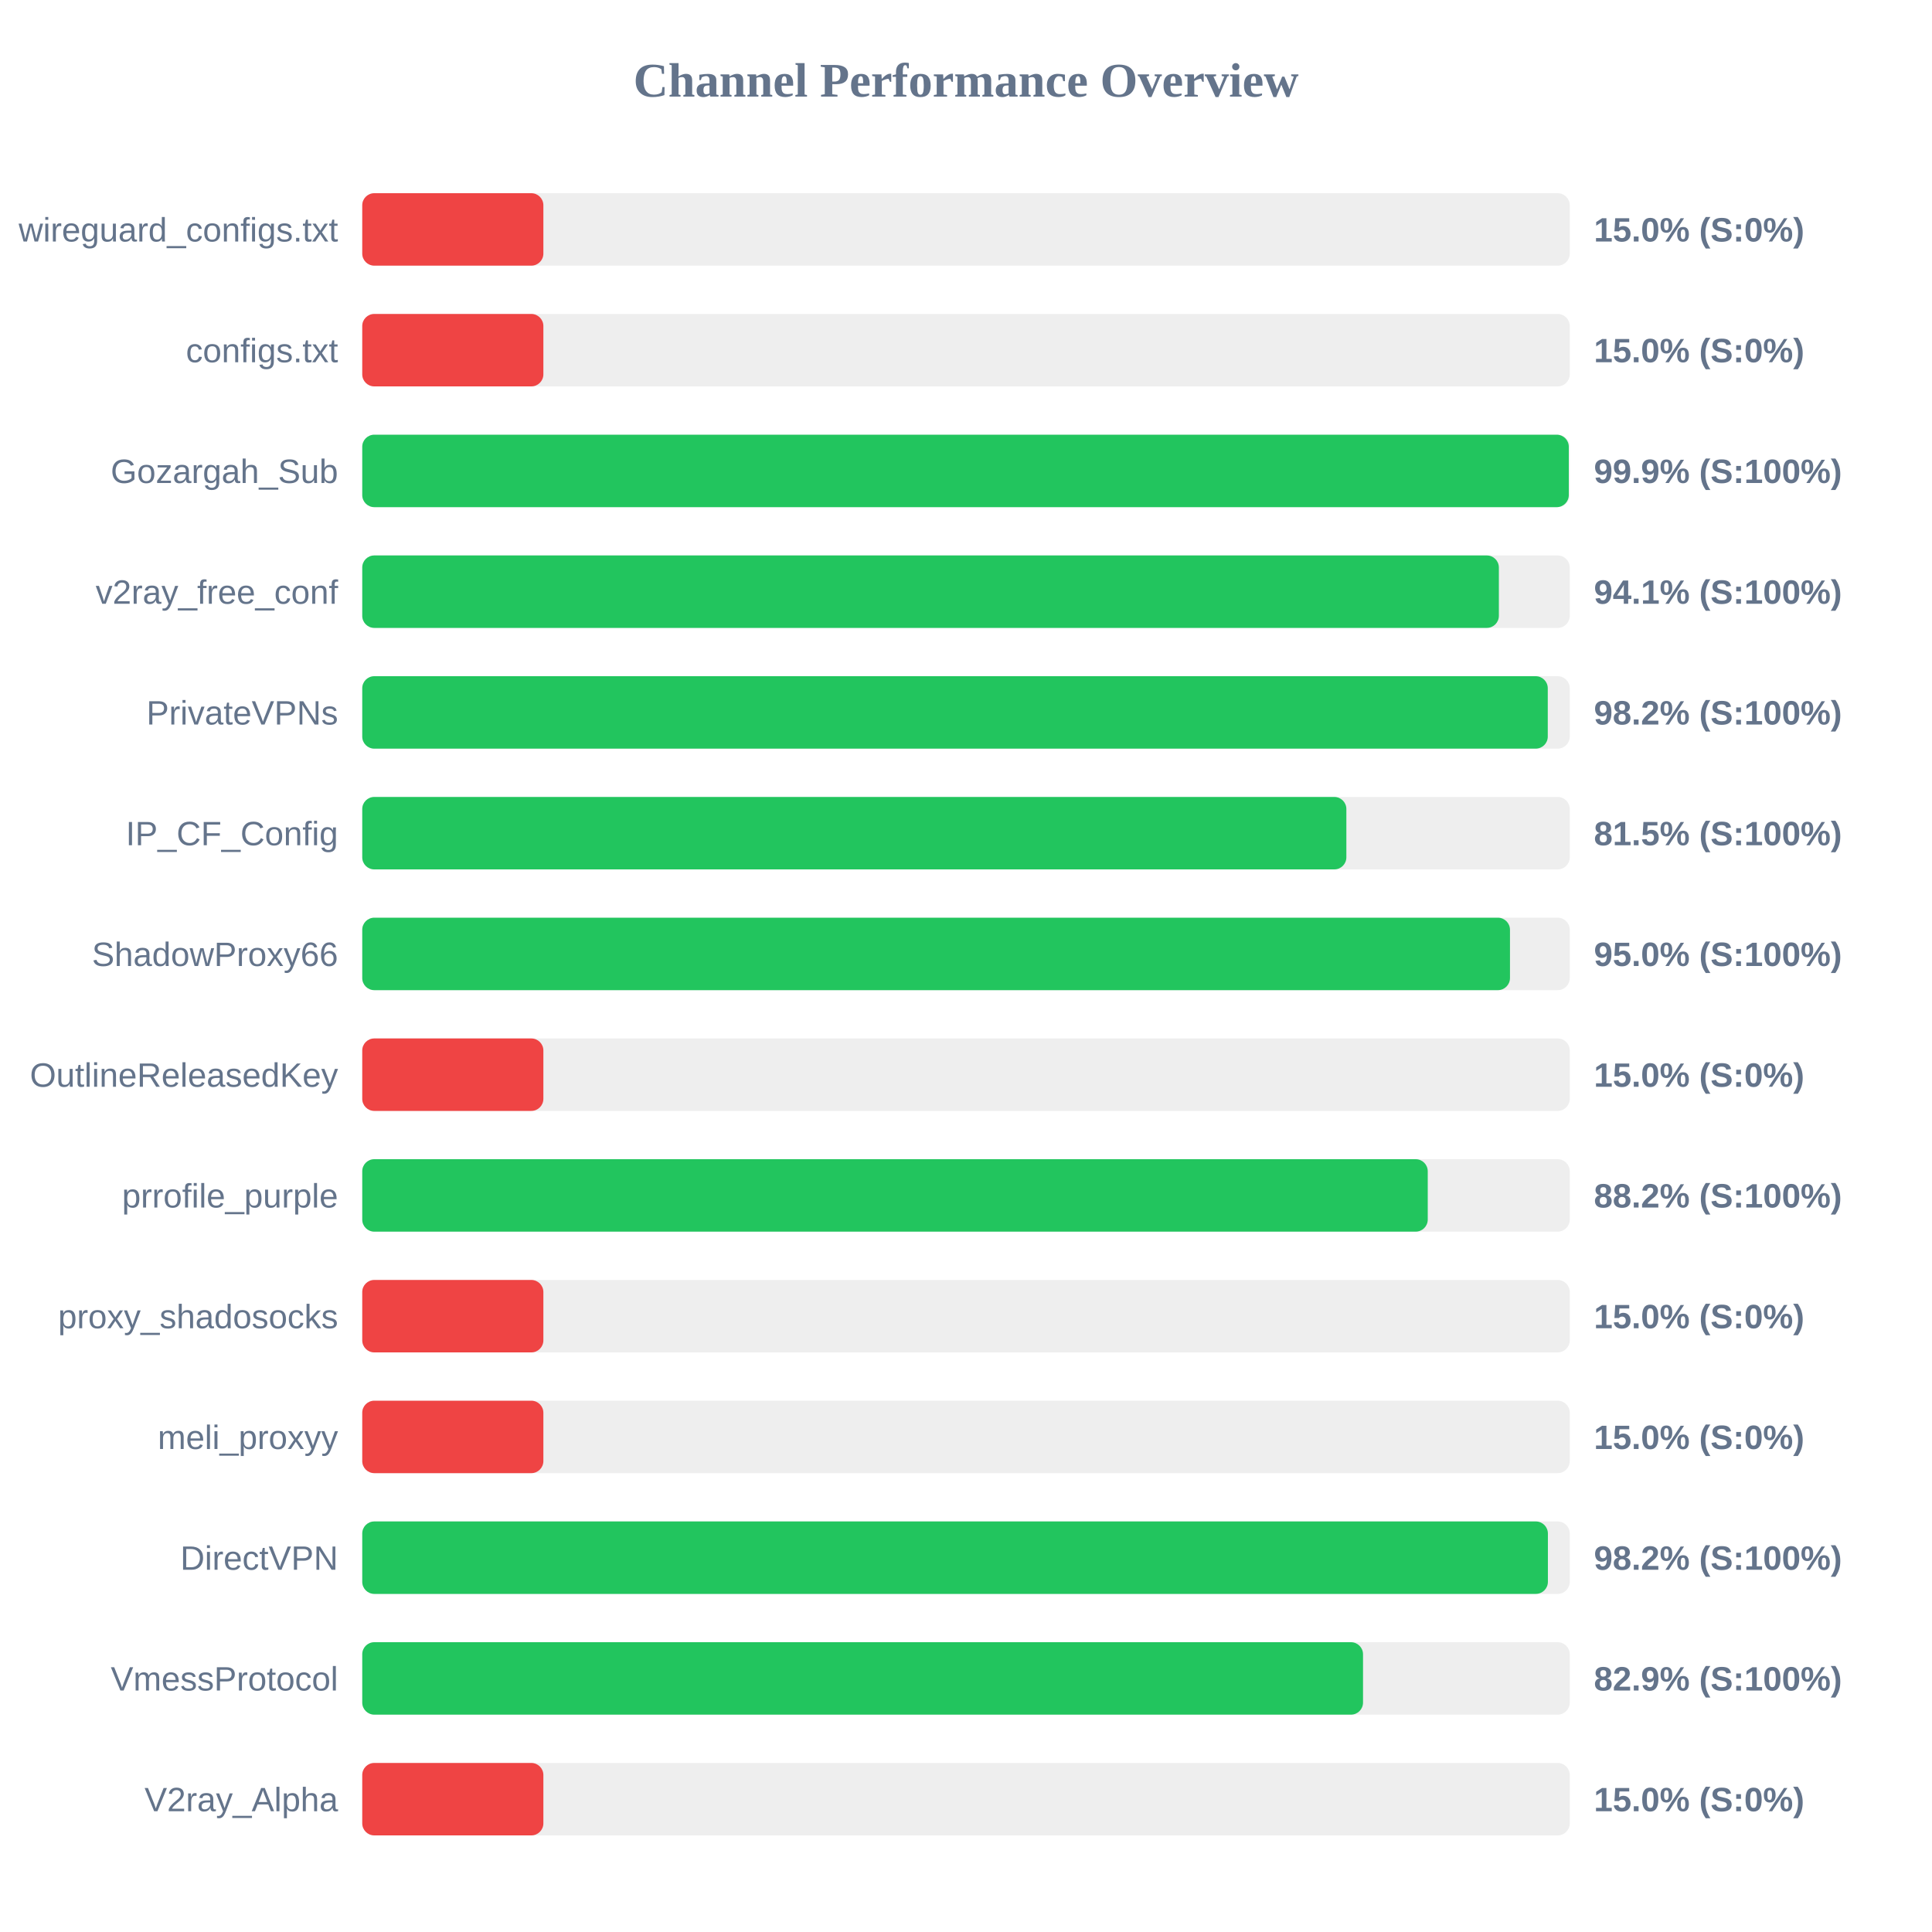
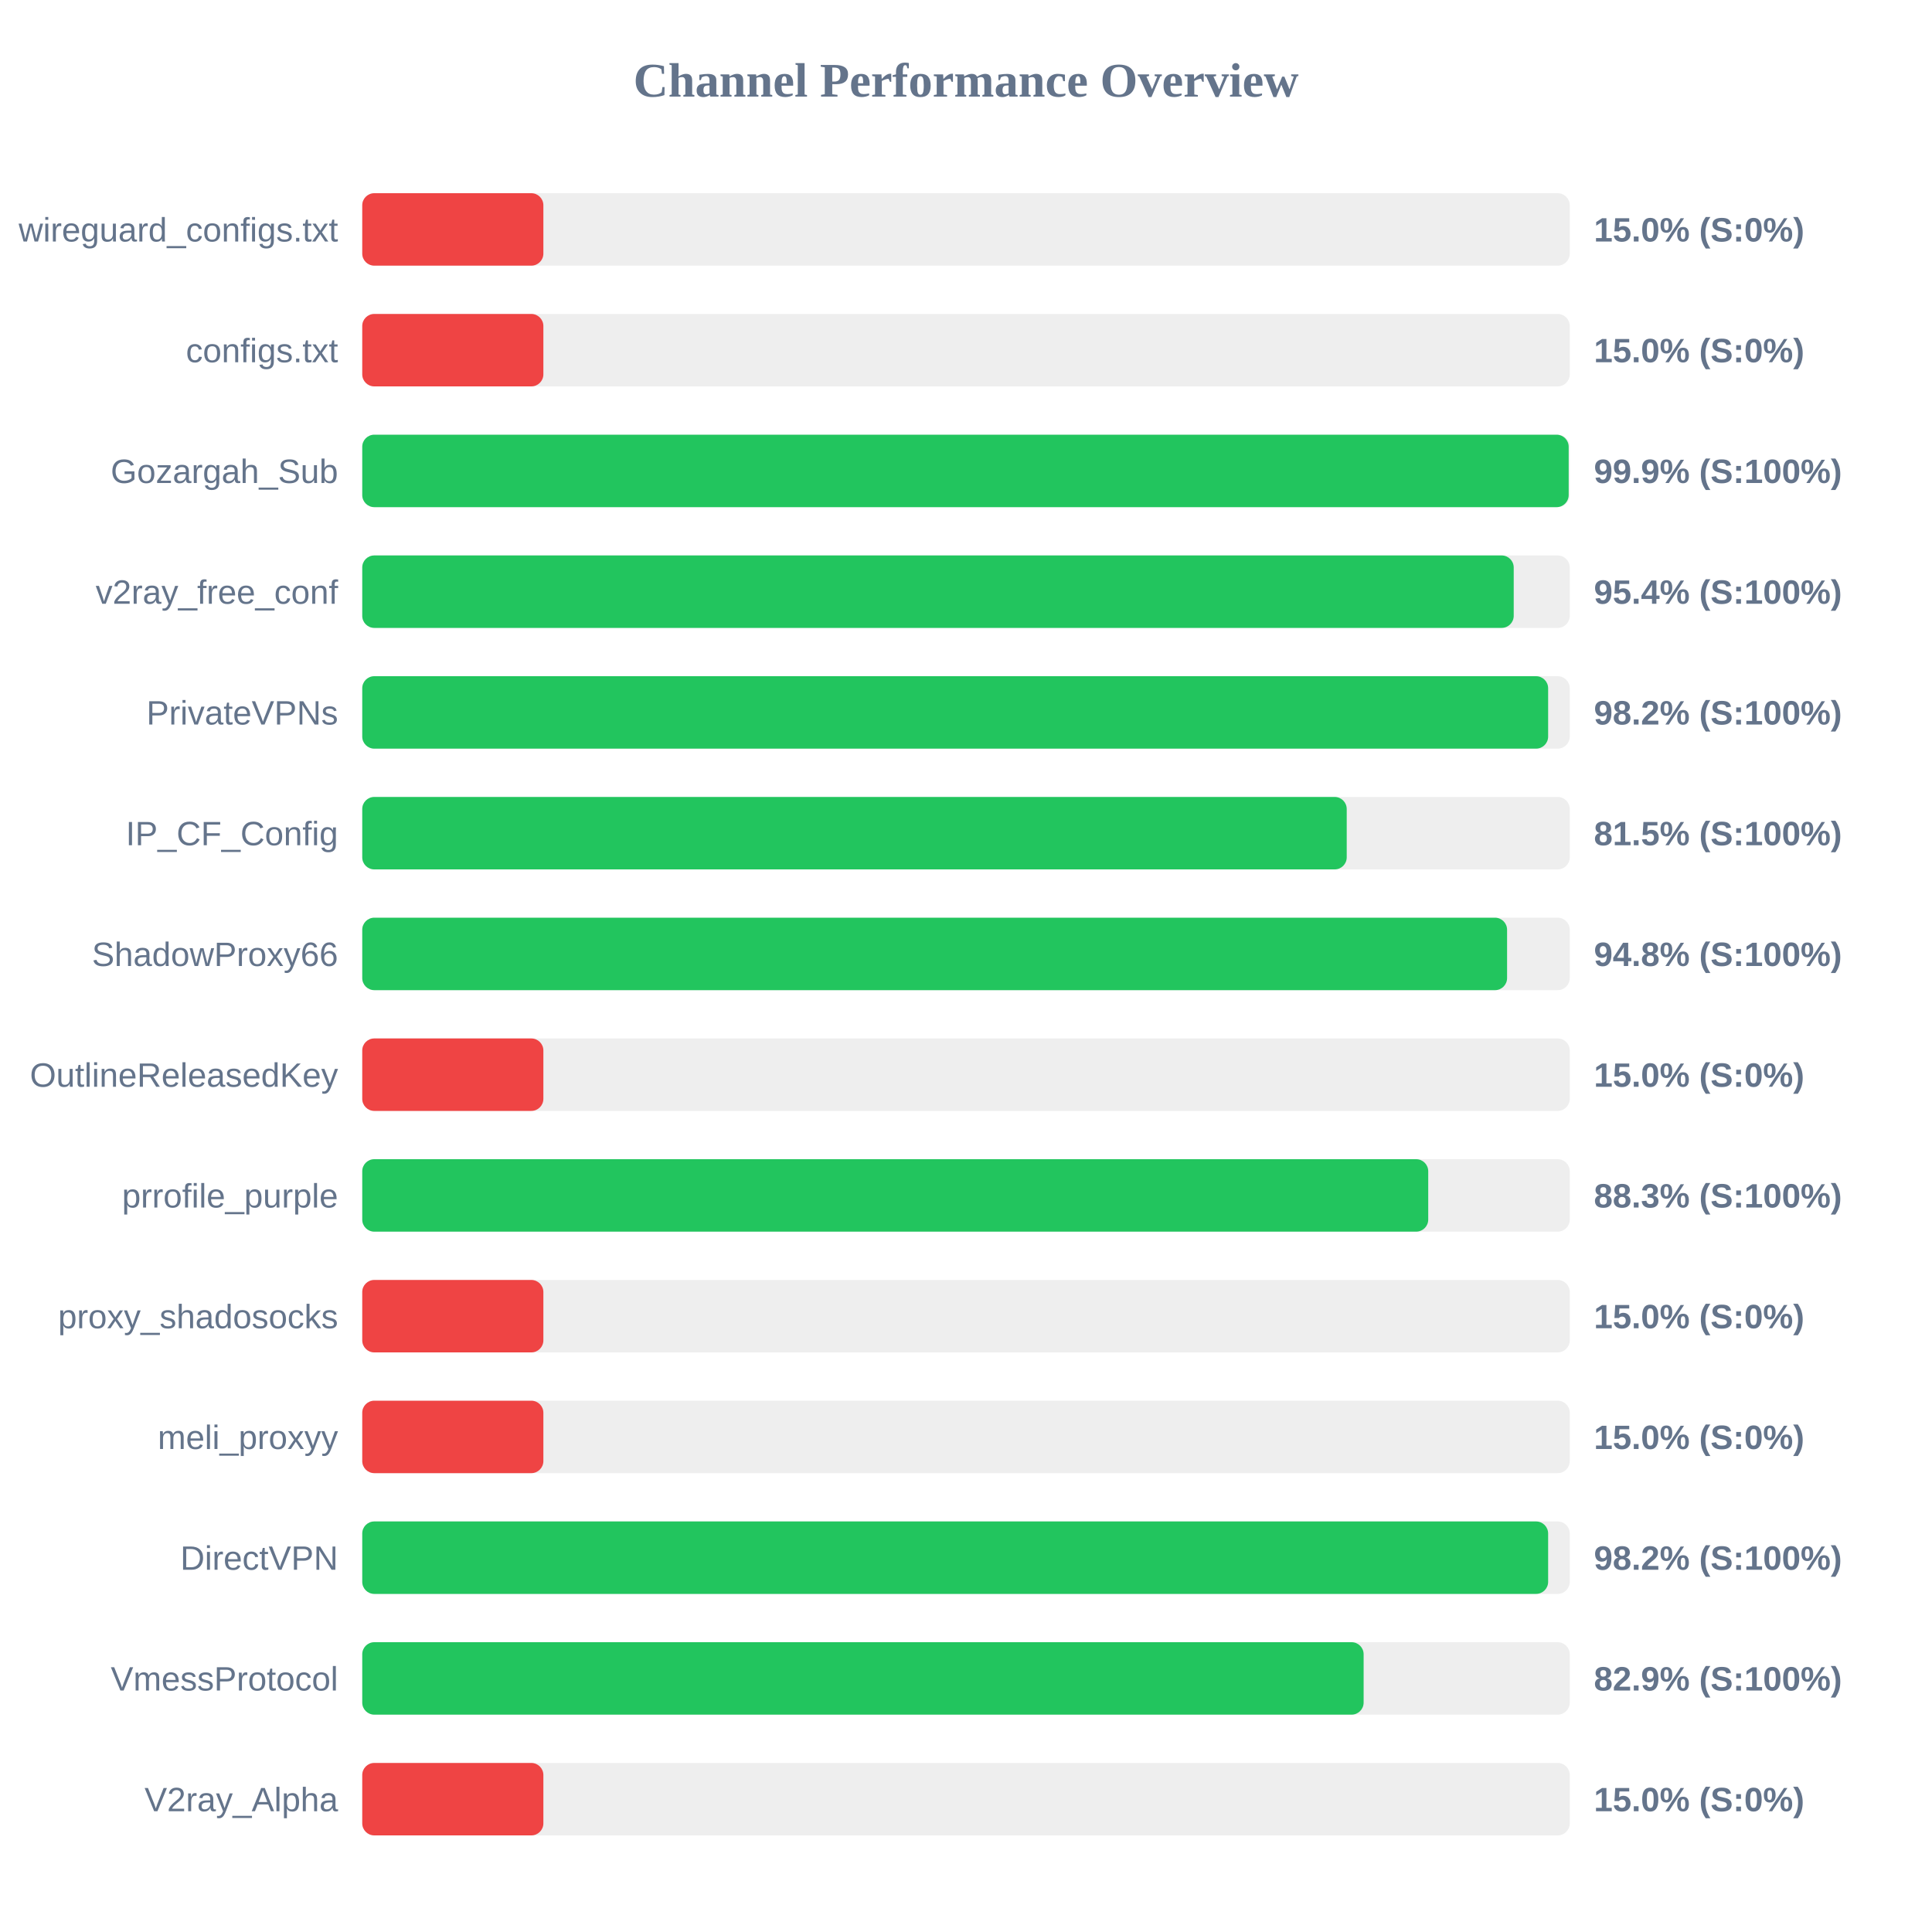
<svg xmlns="http://www.w3.org/2000/svg" width="800" height="800" version="1.1">
  <style>
        .row { font: 14px Arial; fill: #64748b; }
        .score { font: bold 14px Arial; fill: #64748b; }
    </style>
  <text x="400" y="40" text-anchor="middle" font-size="20px" font-weight="bold" fill="#64748b">Channel Performance Overview</text>
  <rect x="150" y="80" width="500" height="30" fill="#eee" rx="5" />
  <rect x="150" y="80" width="75.0" height="30" fill="#ef4444" rx="5" />
  <text x="140" y="100" text-anchor="end" class="row">wireguard_configs.txt</text>
  <text x="660" y="100" text-anchor="start" class="score">15.0% (S:0%)</text>
  <rect x="150" y="130" width="500" height="30" fill="#eee" rx="5" />
  <rect x="150" y="130" width="75.0" height="30" fill="#ef4444" rx="5" />
  <text x="140" y="150" text-anchor="end" class="row">configs.txt</text>
  <text x="660" y="150" text-anchor="start" class="score">15.0% (S:0%)</text>
  <rect x="150" y="180" width="500" height="30" fill="#eee" rx="5" />
-   <rect x="150" y="180" width="499.6" height="30" fill="#22c55e" rx="5" />
+   <rect x="150" y="180" width="499.55" height="30" fill="#22c55e" rx="5" />
  <text x="140" y="200" text-anchor="end" class="row">Gozargah_Sub</text>
  <text x="660" y="200" text-anchor="start" class="score">99.9% (S:100%)</text>
  <rect x="150" y="230" width="500" height="30" fill="#eee" rx="5" />
-   <rect x="150" y="230" width="470.65" height="30" fill="#22c55e" rx="5" />
+   <rect x="150" y="230" width="476.8" height="30" fill="#22c55e" rx="5" />
  <text x="140" y="250" text-anchor="end" class="row">v2ray_free_conf</text>
-   <text x="660" y="250" text-anchor="start" class="score">94.1% (S:100%)</text>
+   <text x="660" y="250" text-anchor="start" class="score">95.4% (S:100%)</text>
  <rect x="150" y="280" width="500" height="30" fill="#eee" rx="5" />
-   <rect x="150" y="280" width="490.9" height="30" fill="#22c55e" rx="5" />
+   <rect x="150" y="280" width="491.05" height="30" fill="#22c55e" rx="5" />
  <text x="140" y="300" text-anchor="end" class="row">PrivateVPNs</text>
  <text x="660" y="300" text-anchor="start" class="score">98.2% (S:100%)</text>
  <rect x="150" y="330" width="500" height="30" fill="#eee" rx="5" />
-   <rect x="150" y="330" width="407.5" height="30" fill="#22c55e" rx="5" />
+   <rect x="150" y="330" width="407.65" height="30" fill="#22c55e" rx="5" />
  <text x="140" y="350" text-anchor="end" class="row">IP_CF_Config</text>
  <text x="660" y="350" text-anchor="start" class="score">81.5% (S:100%)</text>
  <rect x="150" y="380" width="500" height="30" fill="#eee" rx="5" />
-   <rect x="150" y="380" width="475.25" height="30" fill="#22c55e" rx="5" />
+   <rect x="150" y="380" width="474.05" height="30" fill="#22c55e" rx="5" />
  <text x="140" y="400" text-anchor="end" class="row">ShadowProxy66</text>
-   <text x="660" y="400" text-anchor="start" class="score">95.0% (S:100%)</text>
+   <text x="660" y="400" text-anchor="start" class="score">94.8% (S:100%)</text>
  <rect x="150" y="430" width="500" height="30" fill="#eee" rx="5" />
  <rect x="150" y="430" width="75.0" height="30" fill="#ef4444" rx="5" />
  <text x="140" y="450" text-anchor="end" class="row">OutlineReleasedKey</text>
  <text x="660" y="450" text-anchor="start" class="score">15.0% (S:0%)</text>
  <rect x="150" y="480" width="500" height="30" fill="#eee" rx="5" />
-   <rect x="150" y="480" width="441.2" height="30" fill="#22c55e" rx="5" />
+   <rect x="150" y="480" width="441.4" height="30" fill="#22c55e" rx="5" />
  <text x="140" y="500" text-anchor="end" class="row">prrofile_purple</text>
-   <text x="660" y="500" text-anchor="start" class="score">88.2% (S:100%)</text>
+   <text x="660" y="500" text-anchor="start" class="score">88.3% (S:100%)</text>
  <rect x="150" y="530" width="500" height="30" fill="#eee" rx="5" />
  <rect x="150" y="530" width="75.0" height="30" fill="#ef4444" rx="5" />
  <text x="140" y="550" text-anchor="end" class="row">proxy_shadosocks</text>
  <text x="660" y="550" text-anchor="start" class="score">15.0% (S:0%)</text>
  <rect x="150" y="580" width="500" height="30" fill="#eee" rx="5" />
  <rect x="150" y="580" width="75.0" height="30" fill="#ef4444" rx="5" />
  <text x="140" y="600" text-anchor="end" class="row">meli_proxyy</text>
  <text x="660" y="600" text-anchor="start" class="score">15.0% (S:0%)</text>
  <rect x="150" y="630" width="500" height="30" fill="#eee" rx="5" />
-   <rect x="150" y="630" width="490.95" height="30" fill="#22c55e" rx="5" />
+   <rect x="150" y="630" width="491.05" height="30" fill="#22c55e" rx="5" />
  <text x="140" y="650" text-anchor="end" class="row">DirectVPN</text>
  <text x="660" y="650" text-anchor="start" class="score">98.2% (S:100%)</text>
  <rect x="150" y="680" width="500" height="30" fill="#eee" rx="5" />
-   <rect x="150" y="680" width="414.4" height="30" fill="#22c55e" rx="5" />
+   <rect x="150" y="680" width="414.65" height="30" fill="#22c55e" rx="5" />
  <text x="140" y="700" text-anchor="end" class="row">VmessProtocol</text>
  <text x="660" y="700" text-anchor="start" class="score">82.9% (S:100%)</text>
  <rect x="150" y="730" width="500" height="30" fill="#eee" rx="5" />
  <rect x="150" y="730" width="75.0" height="30" fill="#ef4444" rx="5" />
  <text x="140" y="750" text-anchor="end" class="row">V2ray_Alpha</text>
  <text x="660" y="750" text-anchor="start" class="score">15.0% (S:0%)</text>
</svg>
